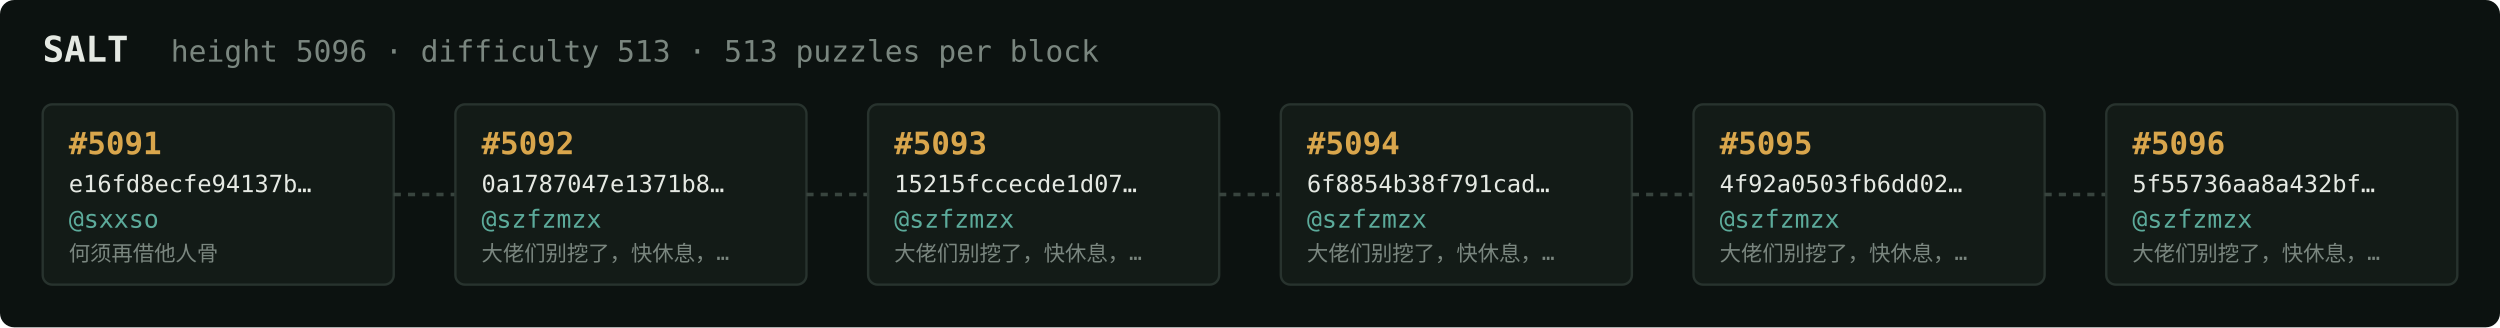
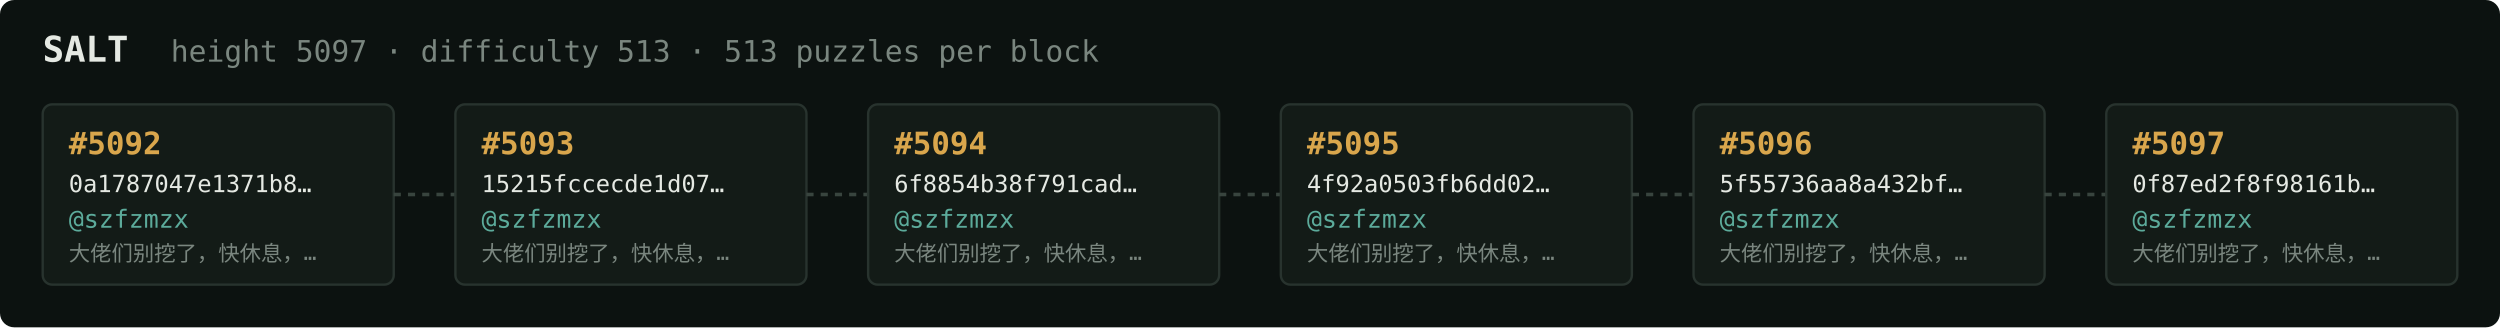
<svg xmlns="http://www.w3.org/2000/svg" width="1054" height="138" viewBox="0 0 1054 138" font-family="ui-monospace,SFMono-Regular,Menlo,monospace">
  <rect fill="#0c1210" width="1054" height="138" rx="6" />
  <text x="18" y="26" fill="#e5e9e3" font-size="15" font-weight="700">SALT</text>
-   <text x="72" y="26" fill="#7a867f" font-size="12.5">height 5096 · difficulty 513 · 513 puzzles per block</text>
+   <text x="72" y="26" fill="#7a867f" font-size="12.5">height 5097 · difficulty 513 · 513 puzzles per block</text>
  <rect x="18" y="44" width="148" height="76" rx="4" fill="#131b17" stroke="#28332e" stroke-width="1" />
-   <text x="29" y="65" fill="#d9a64c" font-size="13" font-weight="700">#5091</text>
-   <text x="29" y="81" fill="#e5e9e3" font-size="10">e16fd8ecfe94137b…</text>
-   <text x="29" y="96" fill="#5cab9b" font-size="10.5">@sxxso</text>
-   <text x="29" y="110" fill="#7a867f" font-size="9">何须再借他人骨</text>
+   <text x="29" y="65" fill="#d9a64c" font-size="13" font-weight="700">#5092</text>
+   <text x="29" y="81" fill="#e5e9e3" font-size="10">0a1787047e1371b8…</text>
+   <text x="29" y="96" fill="#5cab9b" font-size="10.5">@szfzmzx</text>
+   <text x="29" y="110" fill="#7a867f" font-size="9">大佬们别挖了，快休息，…</text>
  <line x1="166" y1="82.0" x2="192" y2="82.0" stroke="#38443e" stroke-width="1.5" stroke-dasharray="3 3" />
  <rect x="192" y="44" width="148" height="76" rx="4" fill="#131b17" stroke="#28332e" stroke-width="1" />
-   <text x="203" y="65" fill="#d9a64c" font-size="13" font-weight="700">#5092</text>
-   <text x="203" y="81" fill="#e5e9e3" font-size="10">0a1787047e1371b8…</text>
+   <text x="203" y="65" fill="#d9a64c" font-size="13" font-weight="700">#5093</text>
+   <text x="203" y="81" fill="#e5e9e3" font-size="10">15215fccecde1d07…</text>
  <text x="203" y="96" fill="#5cab9b" font-size="10.5">@szfzmzx</text>
  <text x="203" y="110" fill="#7a867f" font-size="9">大佬们别挖了，快休息，…</text>
  <line x1="340" y1="82.0" x2="366" y2="82.0" stroke="#38443e" stroke-width="1.5" stroke-dasharray="3 3" />
  <rect x="366" y="44" width="148" height="76" rx="4" fill="#131b17" stroke="#28332e" stroke-width="1" />
-   <text x="377" y="65" fill="#d9a64c" font-size="13" font-weight="700">#5093</text>
-   <text x="377" y="81" fill="#e5e9e3" font-size="10">15215fccecde1d07…</text>
+   <text x="377" y="65" fill="#d9a64c" font-size="13" font-weight="700">#5094</text>
+   <text x="377" y="81" fill="#e5e9e3" font-size="10">6f8854b38f791cad…</text>
  <text x="377" y="96" fill="#5cab9b" font-size="10.5">@szfzmzx</text>
  <text x="377" y="110" fill="#7a867f" font-size="9">大佬们别挖了，快休息，…</text>
  <line x1="514" y1="82.0" x2="540" y2="82.0" stroke="#38443e" stroke-width="1.5" stroke-dasharray="3 3" />
  <rect x="540" y="44" width="148" height="76" rx="4" fill="#131b17" stroke="#28332e" stroke-width="1" />
-   <text x="551" y="65" fill="#d9a64c" font-size="13" font-weight="700">#5094</text>
-   <text x="551" y="81" fill="#e5e9e3" font-size="10">6f8854b38f791cad…</text>
+   <text x="551" y="65" fill="#d9a64c" font-size="13" font-weight="700">#5095</text>
+   <text x="551" y="81" fill="#e5e9e3" font-size="10">4f92a0503fb6dd02…</text>
  <text x="551" y="96" fill="#5cab9b" font-size="10.5">@szfzmzx</text>
  <text x="551" y="110" fill="#7a867f" font-size="9">大佬们别挖了，快休息，…</text>
  <line x1="688" y1="82.0" x2="714" y2="82.0" stroke="#38443e" stroke-width="1.5" stroke-dasharray="3 3" />
  <rect x="714" y="44" width="148" height="76" rx="4" fill="#131b17" stroke="#28332e" stroke-width="1" />
-   <text x="725" y="65" fill="#d9a64c" font-size="13" font-weight="700">#5095</text>
-   <text x="725" y="81" fill="#e5e9e3" font-size="10">4f92a0503fb6dd02…</text>
+   <text x="725" y="65" fill="#d9a64c" font-size="13" font-weight="700">#5096</text>
+   <text x="725" y="81" fill="#e5e9e3" font-size="10">5f55736aa8a432bf…</text>
  <text x="725" y="96" fill="#5cab9b" font-size="10.5">@szfzmzx</text>
  <text x="725" y="110" fill="#7a867f" font-size="9">大佬们别挖了，快休息，…</text>
  <line x1="862" y1="82.0" x2="888" y2="82.0" stroke="#38443e" stroke-width="1.5" stroke-dasharray="3 3" />
  <rect x="888" y="44" width="148" height="76" rx="4" fill="#131b17" stroke="#28332e" stroke-width="1" />
-   <text x="899" y="65" fill="#d9a64c" font-size="13" font-weight="700">#5096</text>
-   <text x="899" y="81" fill="#e5e9e3" font-size="10">5f55736aa8a432bf…</text>
+   <text x="899" y="65" fill="#d9a64c" font-size="13" font-weight="700">#5097</text>
+   <text x="899" y="81" fill="#e5e9e3" font-size="10">0f87ed2f8f98161b…</text>
  <text x="899" y="96" fill="#5cab9b" font-size="10.5">@szfzmzx</text>
  <text x="899" y="110" fill="#7a867f" font-size="9">大佬们别挖了，快休息，…</text>
</svg>
